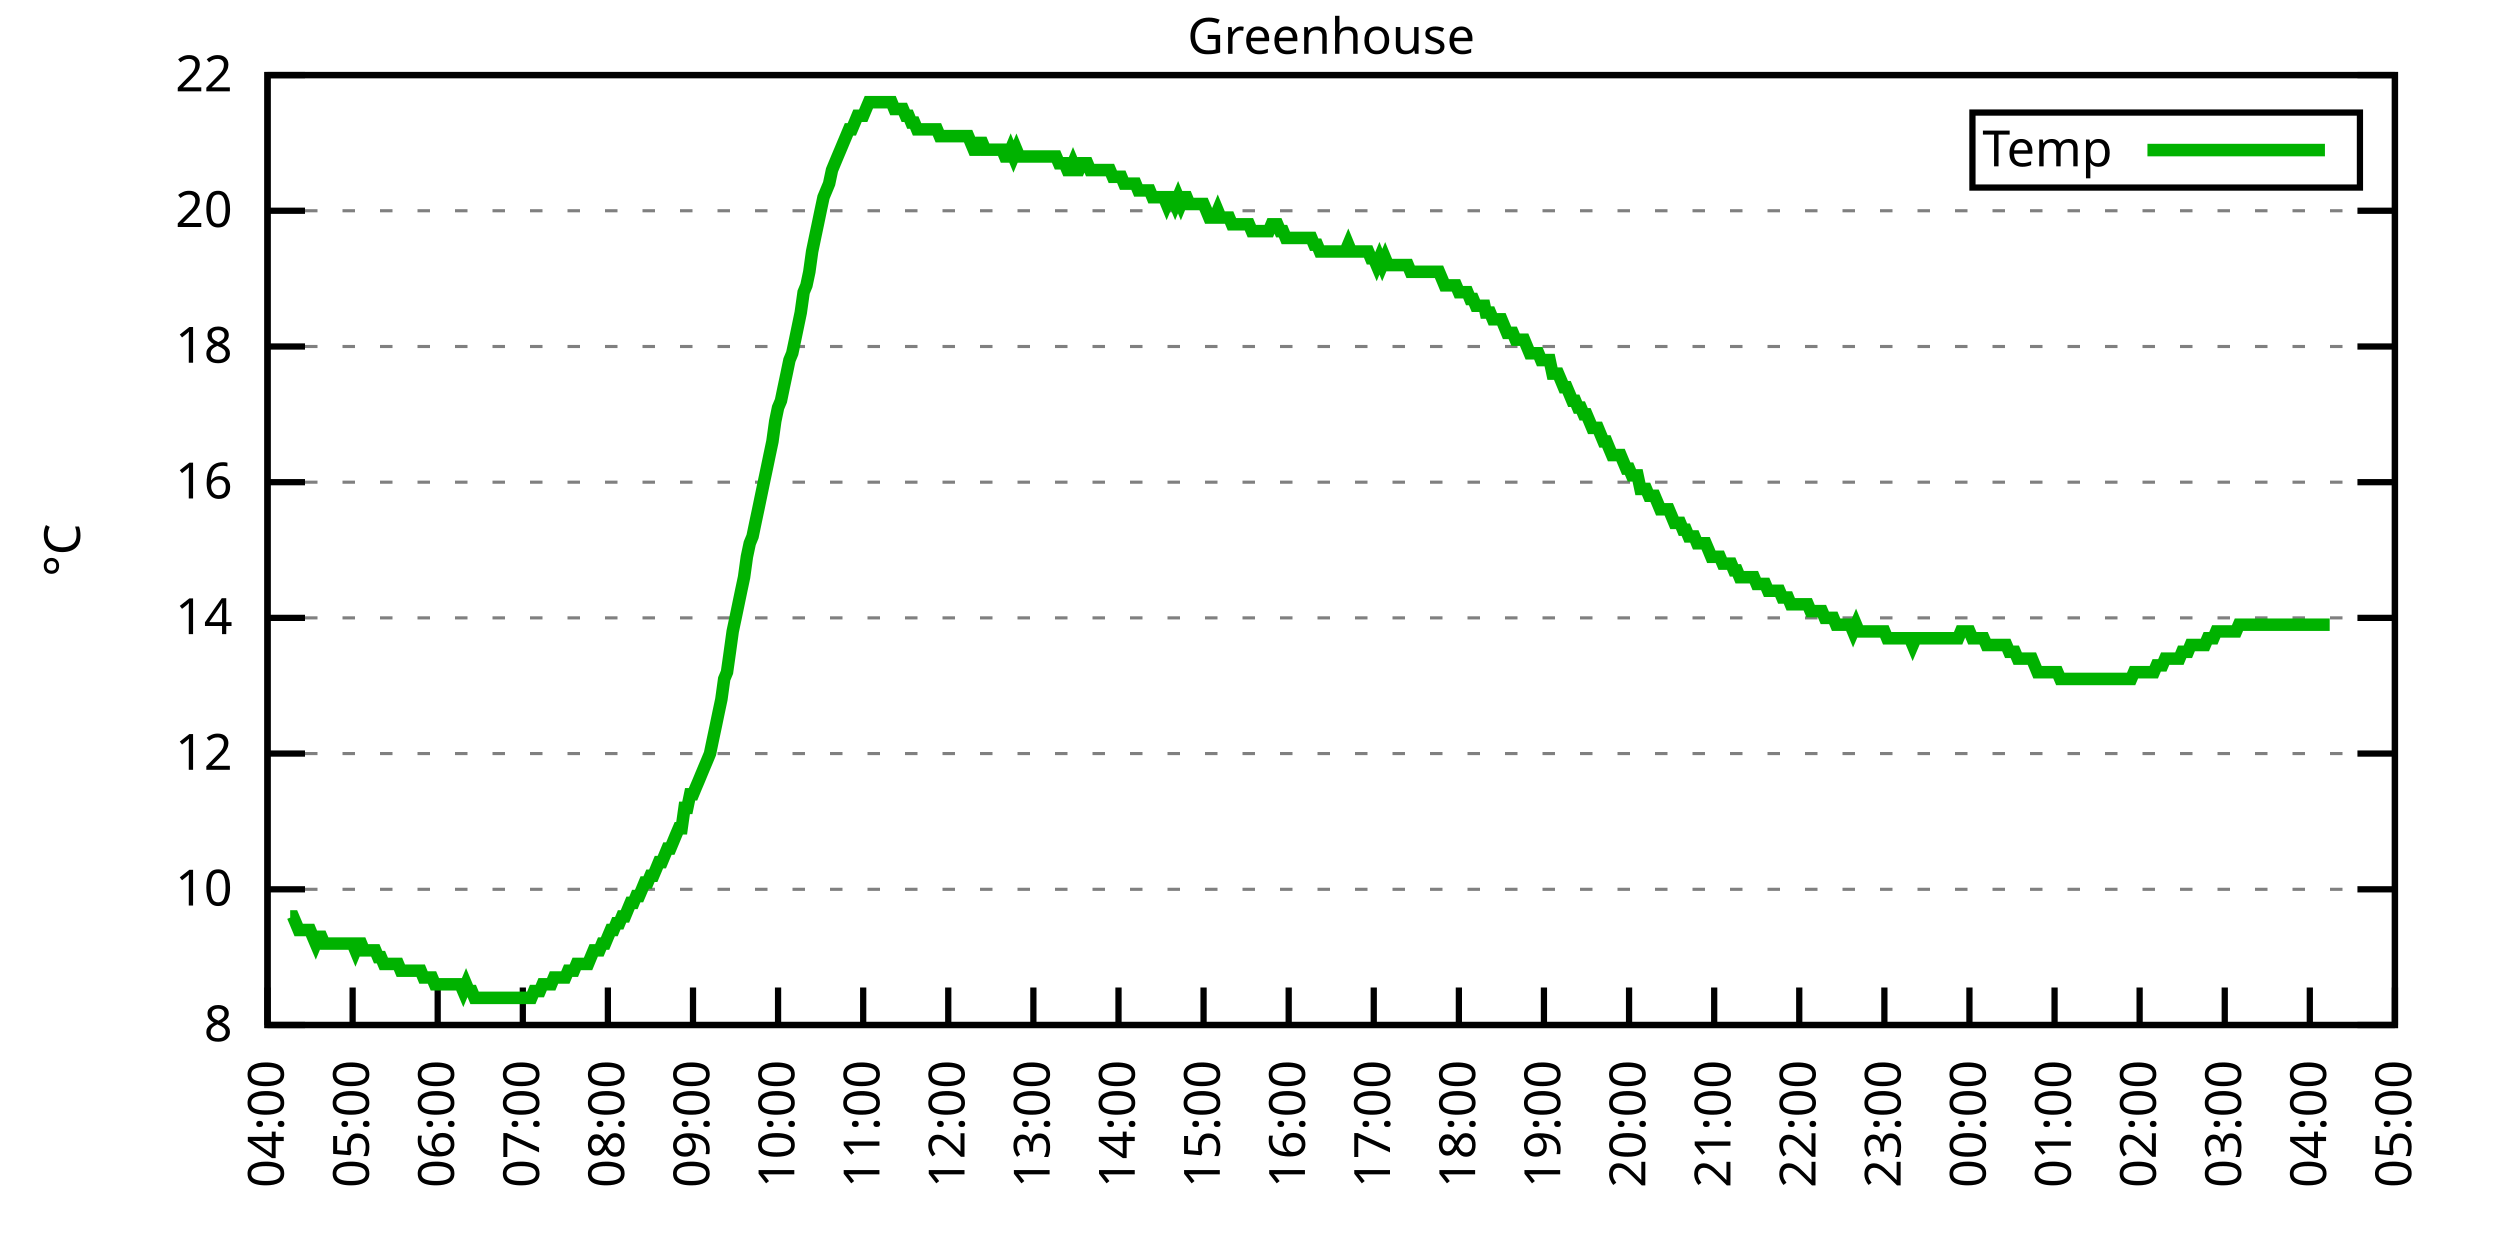
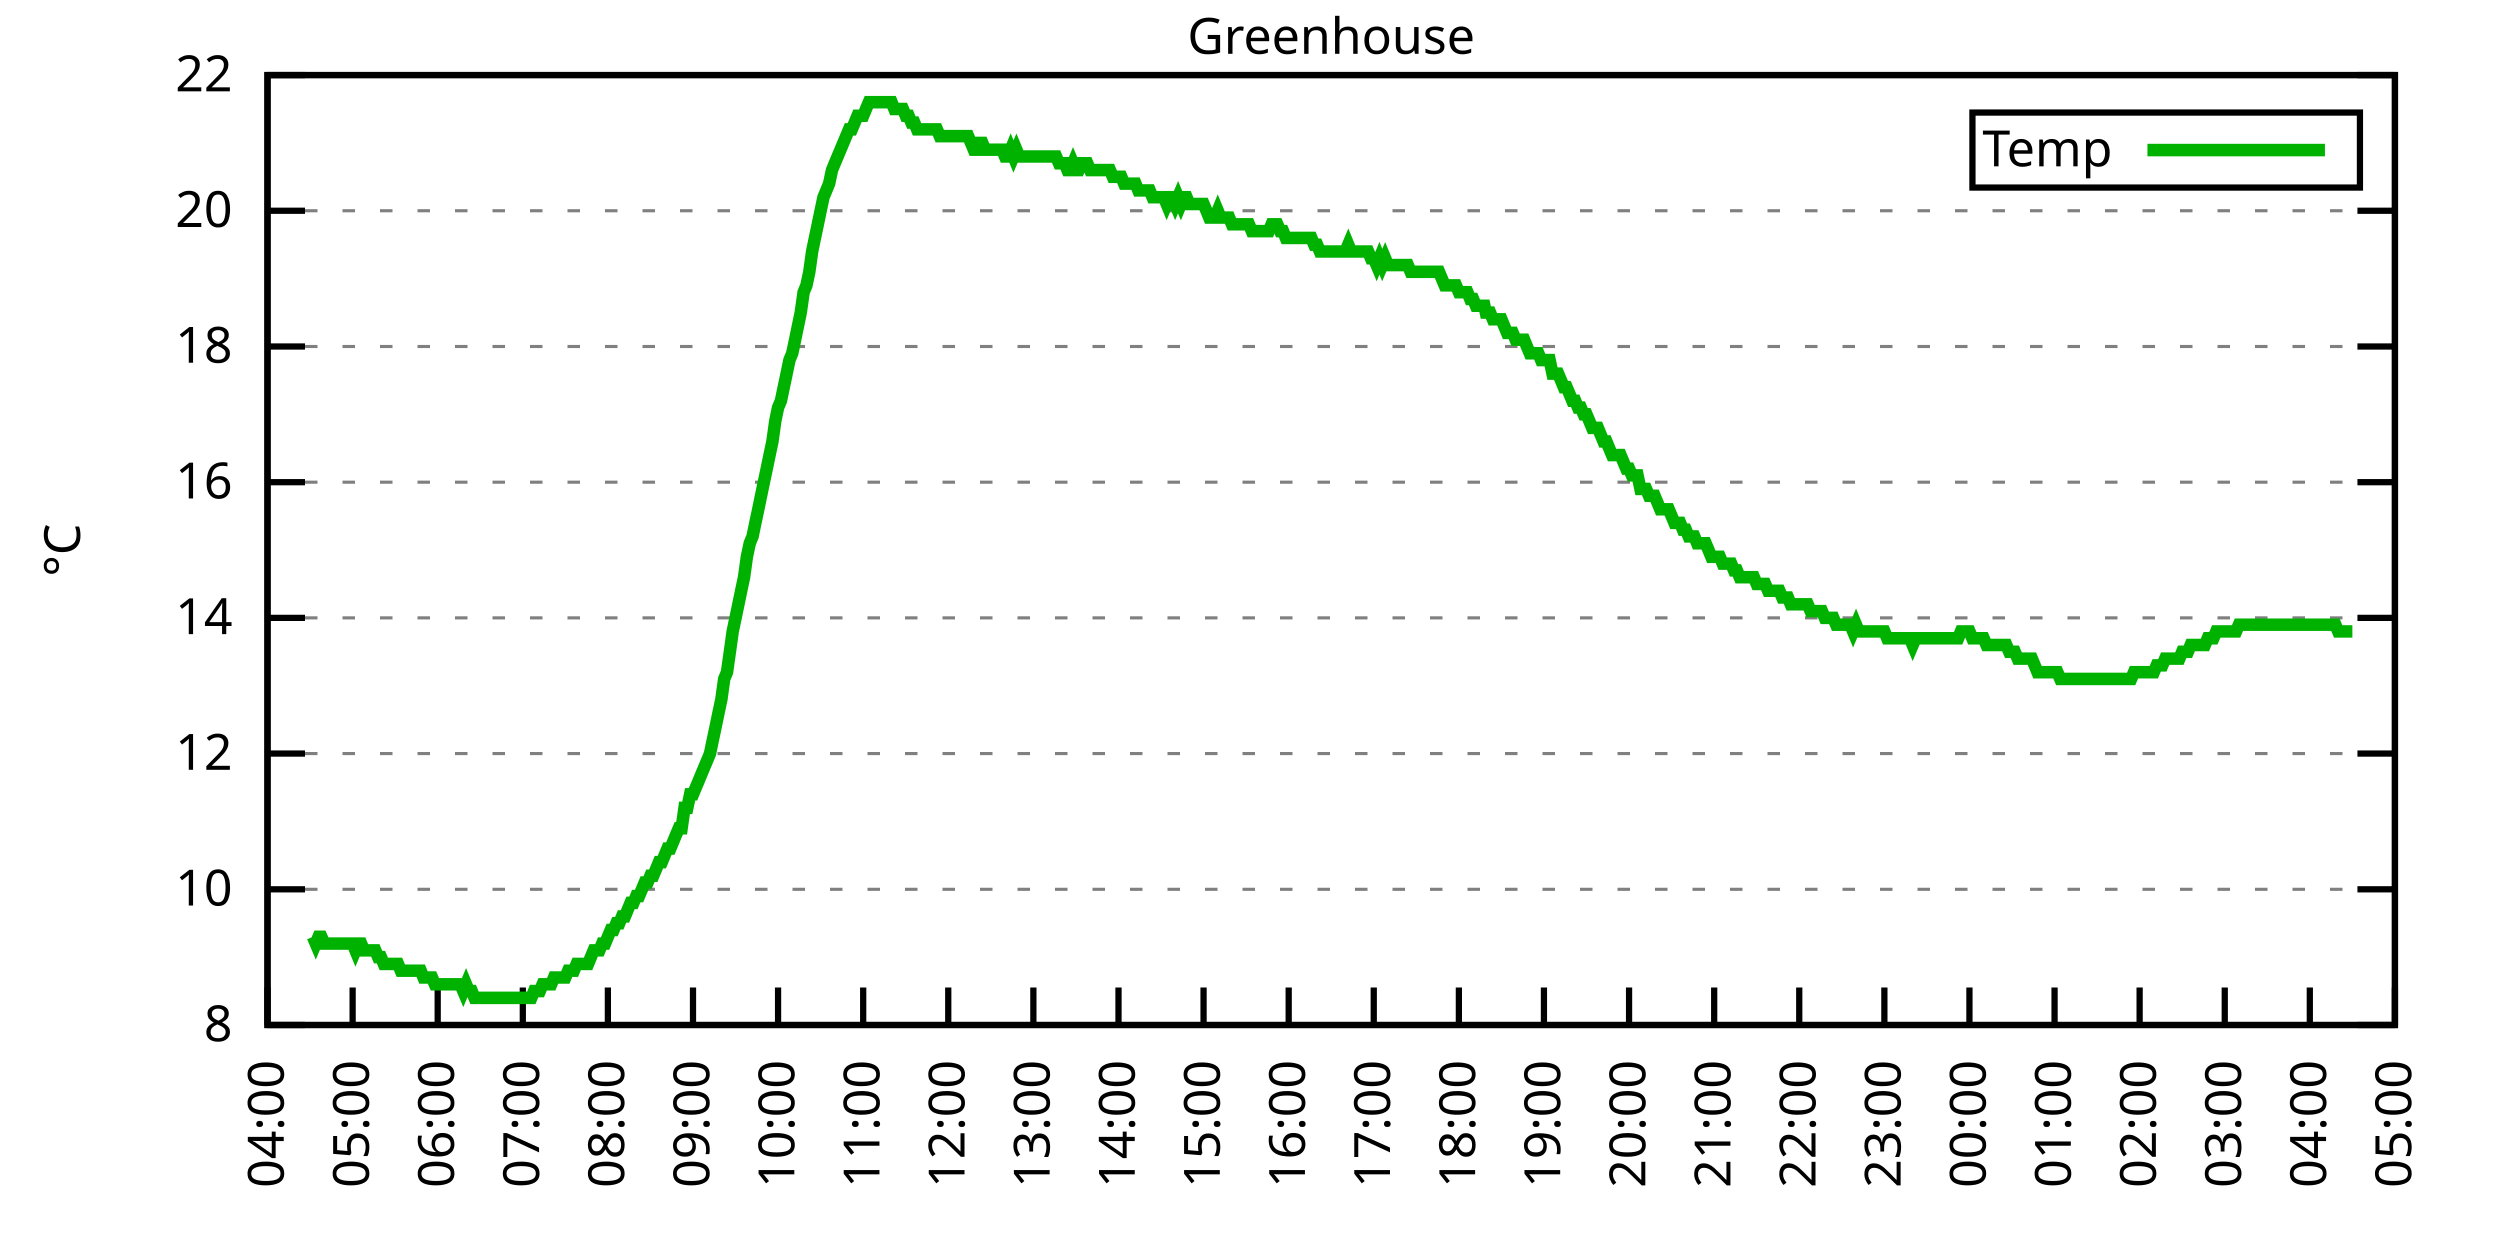
<svg xmlns="http://www.w3.org/2000/svg" xmlns:xlink="http://www.w3.org/1999/xlink" width="400" height="200" viewBox="0 0 400 200">
  <g id="gnuplot_canvas">
    <rect x="0" y="0" width="400" height="200" fill="none" />
    <defs>
      <circle id="gpDot" r="0.5" stroke-width="0.5" stroke="currentColor" />
      <path id="gpPt0" stroke-width="0.333" stroke="currentColor" d="M-1,0 h2 M0,-1 v2" />
      <path id="gpPt1" stroke-width="0.333" stroke="currentColor" d="M-1,-1 L1,1 M1,-1 L-1,1" />
      <path id="gpPt2" stroke-width="0.333" stroke="currentColor" d="M-1,0 L1,0 M0,-1 L0,1 M-1,-1 L1,1 M-1,1 L1,-1" />
      <rect id="gpPt3" stroke-width="0.333" stroke="currentColor" x="-1" y="-1" width="2" height="2" />
      <rect id="gpPt4" stroke-width="0.333" stroke="currentColor" fill="currentColor" x="-1" y="-1" width="2" height="2" />
      <circle id="gpPt5" stroke-width="0.333" stroke="currentColor" cx="0" cy="0" r="1" />
      <use xlink:href="#gpPt5" id="gpPt6" fill="currentColor" stroke="none" />
      <path id="gpPt7" stroke-width="0.333" stroke="currentColor" d="M0,-1.33 L-1.33,0.67 L1.33,0.67 z" />
      <use xlink:href="#gpPt7" id="gpPt8" fill="currentColor" stroke="none" />
      <use xlink:href="#gpPt7" id="gpPt9" stroke="currentColor" transform="rotate(180)" />
      <use xlink:href="#gpPt9" id="gpPt10" fill="currentColor" stroke="none" />
      <use xlink:href="#gpPt3" id="gpPt11" stroke="currentColor" transform="rotate(45)" />
      <use xlink:href="#gpPt11" id="gpPt12" fill="currentColor" stroke="none" />
      <path id="gpPt13" stroke-width="0.333" stroke="currentColor" d="M0,1.330 L1.265,0.411 L0.782,-1.067 L-0.782,-1.076 L-1.265,0.411 z" />
      <use xlink:href="#gpPt13" id="gpPt14" fill="currentColor" stroke="none" />
      <filter id="textbox" filterUnits="objectBoundingBox" x="0" y="0" height="1" width="1">
        <feFlood flood-color="white" flood-opacity="1" result="bgnd" />
        <feComposite in="SourceGraphic" in2="bgnd" operator="atop" />
      </filter>
      <filter id="greybox" filterUnits="objectBoundingBox" x="0" y="0" height="1" width="1">
        <feFlood flood-color="lightgrey" flood-opacity="1" result="grey" />
        <feComposite in="SourceGraphic" in2="grey" operator="atop" />
      </filter>
    </defs>
    <g fill="none" color="white" stroke="currentColor" stroke-width="1.00" stroke-linecap="butt" stroke-linejoin="miter">
</g>
    <g fill="none" color="black" stroke="currentColor" stroke-width="1.00" stroke-linecap="butt" stroke-linejoin="miter">
      <g stroke="none" shape-rendering="crispEdges">
        <polygon fill="rgb(255, 255, 255)" points="42.80,164.00 383.18,164.00 383.18,12.02 42.80,12.02 " />
      </g>
    </g>
    <g fill="none" color="black" stroke="currentColor" stroke-width="1.00" stroke-linecap="butt" stroke-linejoin="miter">
</g>
    <g fill="none" color="black" stroke="black" stroke-width="0.50" stroke-linecap="butt" stroke-linejoin="miter">
</g>
    <g fill="none" color="gray" stroke="currentColor" stroke-width="0.50" stroke-linecap="butt" stroke-linejoin="miter">
      <path stroke="gray" stroke-dasharray="2,4" class="gridline" d="M42.80,164.00 L383.19,164.00  " />
    </g>
    <g fill="none" color="gray" stroke="gray" stroke-width="1.00" stroke-linecap="butt" stroke-linejoin="miter">
</g>
    <g fill="none" color="black" stroke="currentColor" stroke-width="1.00" stroke-linecap="butt" stroke-linejoin="miter">
      <path stroke="black" d="M42.80,164.00 L48.80,164.00 M383.19,164.00 L377.19,164.00  " />
      <g transform="translate(37.20,166.60)" stroke="none" fill="black" font-family="Sans" font-size="8.00" text-anchor="end">
        <text>
          <tspan font-family="Sans"> 8</tspan>
        </text>
      </g>
    </g>
    <g fill="none" color="black" stroke="currentColor" stroke-width="1.00" stroke-linecap="butt" stroke-linejoin="miter">
</g>
    <g fill="none" color="black" stroke="black" stroke-width="0.50" stroke-linecap="butt" stroke-linejoin="miter">
</g>
    <g fill="none" color="gray" stroke="currentColor" stroke-width="0.50" stroke-linecap="butt" stroke-linejoin="miter">
      <path stroke="gray" stroke-dasharray="2,4" class="gridline" d="M42.80,142.29 L383.19,142.29  " />
    </g>
    <g fill="none" color="gray" stroke="gray" stroke-width="1.00" stroke-linecap="butt" stroke-linejoin="miter">
</g>
    <g fill="none" color="black" stroke="currentColor" stroke-width="1.00" stroke-linecap="butt" stroke-linejoin="miter">
      <path stroke="black" d="M42.80,142.29 L48.80,142.29 M383.19,142.29 L377.19,142.29  " />
      <g transform="translate(37.20,144.89)" stroke="none" fill="black" font-family="Sans" font-size="8.00" text-anchor="end">
        <text>
          <tspan font-family="Sans"> 10</tspan>
        </text>
      </g>
    </g>
    <g fill="none" color="black" stroke="currentColor" stroke-width="1.00" stroke-linecap="butt" stroke-linejoin="miter">
</g>
    <g fill="none" color="black" stroke="black" stroke-width="0.50" stroke-linecap="butt" stroke-linejoin="miter">
</g>
    <g fill="none" color="gray" stroke="currentColor" stroke-width="0.50" stroke-linecap="butt" stroke-linejoin="miter">
      <path stroke="gray" stroke-dasharray="2,4" class="gridline" d="M42.80,120.57 L383.19,120.57  " />
    </g>
    <g fill="none" color="gray" stroke="gray" stroke-width="1.00" stroke-linecap="butt" stroke-linejoin="miter">
</g>
    <g fill="none" color="black" stroke="currentColor" stroke-width="1.00" stroke-linecap="butt" stroke-linejoin="miter">
      <path stroke="black" d="M42.80,120.57 L48.80,120.57 M383.19,120.57 L377.19,120.57  " />
      <g transform="translate(37.20,123.17)" stroke="none" fill="black" font-family="Sans" font-size="8.00" text-anchor="end">
        <text>
          <tspan font-family="Sans"> 12</tspan>
        </text>
      </g>
    </g>
    <g fill="none" color="black" stroke="currentColor" stroke-width="1.00" stroke-linecap="butt" stroke-linejoin="miter">
</g>
    <g fill="none" color="black" stroke="black" stroke-width="0.50" stroke-linecap="butt" stroke-linejoin="miter">
</g>
    <g fill="none" color="gray" stroke="currentColor" stroke-width="0.50" stroke-linecap="butt" stroke-linejoin="miter">
      <path stroke="gray" stroke-dasharray="2,4" class="gridline" d="M42.80,98.86 L383.19,98.86  " />
    </g>
    <g fill="none" color="gray" stroke="gray" stroke-width="1.00" stroke-linecap="butt" stroke-linejoin="miter">
</g>
    <g fill="none" color="black" stroke="currentColor" stroke-width="1.00" stroke-linecap="butt" stroke-linejoin="miter">
      <path stroke="black" d="M42.80,98.86 L48.80,98.86 M383.19,98.86 L377.19,98.86  " />
      <g transform="translate(37.20,101.46)" stroke="none" fill="black" font-family="Sans" font-size="8.00" text-anchor="end">
        <text>
          <tspan font-family="Sans"> 14</tspan>
        </text>
      </g>
    </g>
    <g fill="none" color="black" stroke="currentColor" stroke-width="1.00" stroke-linecap="butt" stroke-linejoin="miter">
</g>
    <g fill="none" color="black" stroke="black" stroke-width="0.50" stroke-linecap="butt" stroke-linejoin="miter">
</g>
    <g fill="none" color="gray" stroke="currentColor" stroke-width="0.50" stroke-linecap="butt" stroke-linejoin="miter">
      <path stroke="gray" stroke-dasharray="2,4" class="gridline" d="M42.80,77.15 L383.19,77.15  " />
    </g>
    <g fill="none" color="gray" stroke="gray" stroke-width="1.00" stroke-linecap="butt" stroke-linejoin="miter">
</g>
    <g fill="none" color="black" stroke="currentColor" stroke-width="1.00" stroke-linecap="butt" stroke-linejoin="miter">
      <path stroke="black" d="M42.80,77.15 L48.80,77.15 M383.19,77.15 L377.19,77.15  " />
      <g transform="translate(37.20,79.75)" stroke="none" fill="black" font-family="Sans" font-size="8.00" text-anchor="end">
        <text>
          <tspan font-family="Sans"> 16</tspan>
        </text>
      </g>
    </g>
    <g fill="none" color="black" stroke="currentColor" stroke-width="1.00" stroke-linecap="butt" stroke-linejoin="miter">
</g>
    <g fill="none" color="black" stroke="black" stroke-width="0.50" stroke-linecap="butt" stroke-linejoin="miter">
</g>
    <g fill="none" color="gray" stroke="currentColor" stroke-width="0.50" stroke-linecap="butt" stroke-linejoin="miter">
      <path stroke="gray" stroke-dasharray="2,4" class="gridline" d="M42.80,55.44 L383.19,55.44  " />
    </g>
    <g fill="none" color="gray" stroke="gray" stroke-width="1.00" stroke-linecap="butt" stroke-linejoin="miter">
</g>
    <g fill="none" color="black" stroke="currentColor" stroke-width="1.00" stroke-linecap="butt" stroke-linejoin="miter">
      <path stroke="black" d="M42.80,55.44 L48.80,55.44 M383.19,55.44 L377.19,55.44  " />
      <g transform="translate(37.20,58.04)" stroke="none" fill="black" font-family="Sans" font-size="8.00" text-anchor="end">
        <text>
          <tspan font-family="Sans"> 18</tspan>
        </text>
      </g>
    </g>
    <g fill="none" color="black" stroke="currentColor" stroke-width="1.00" stroke-linecap="butt" stroke-linejoin="miter">
</g>
    <g fill="none" color="black" stroke="black" stroke-width="0.50" stroke-linecap="butt" stroke-linejoin="miter">
</g>
    <g fill="none" color="gray" stroke="currentColor" stroke-width="0.50" stroke-linecap="butt" stroke-linejoin="miter">
      <path stroke="gray" stroke-dasharray="2,4" class="gridline" d="M42.80,33.72 L383.19,33.72  " />
    </g>
    <g fill="none" color="gray" stroke="gray" stroke-width="1.00" stroke-linecap="butt" stroke-linejoin="miter">
</g>
    <g fill="none" color="black" stroke="currentColor" stroke-width="1.00" stroke-linecap="butt" stroke-linejoin="miter">
      <path stroke="black" d="M42.80,33.72 L48.80,33.72 M383.19,33.72 L377.19,33.72  " />
      <g transform="translate(37.20,36.32)" stroke="none" fill="black" font-family="Sans" font-size="8.00" text-anchor="end">
        <text>
          <tspan font-family="Sans"> 20</tspan>
        </text>
      </g>
    </g>
    <g fill="none" color="black" stroke="currentColor" stroke-width="1.00" stroke-linecap="butt" stroke-linejoin="miter">
</g>
    <g fill="none" color="black" stroke="black" stroke-width="0.50" stroke-linecap="butt" stroke-linejoin="miter">
</g>
    <g fill="none" color="gray" stroke="currentColor" stroke-width="0.50" stroke-linecap="butt" stroke-linejoin="miter">
      <path stroke="gray" stroke-dasharray="2,4" class="gridline" d="M42.80,12.01 L383.19,12.01  " />
    </g>
    <g fill="none" color="gray" stroke="gray" stroke-width="1.00" stroke-linecap="butt" stroke-linejoin="miter">
</g>
    <g fill="none" color="black" stroke="currentColor" stroke-width="1.00" stroke-linecap="butt" stroke-linejoin="miter">
      <path stroke="black" d="M42.80,12.01 L48.80,12.01 M383.19,12.01 L377.19,12.01  " />
      <g transform="translate(37.20,14.61)" stroke="none" fill="black" font-family="Sans" font-size="8.00" text-anchor="end">
        <text>
          <tspan font-family="Sans"> 22</tspan>
        </text>
      </g>
    </g>
    <g fill="none" color="black" stroke="currentColor" stroke-width="1.00" stroke-linecap="butt" stroke-linejoin="miter">
      <path stroke="black" d="M42.80,164.00 L42.80,158.00  " />
      <g transform="translate(45.40,169.60) rotate(270.00)" stroke="none" fill="black" font-family="Sans" font-size="8.00" text-anchor="end">
        <text>
          <tspan font-family="Sans">04:00</tspan>
        </text>
      </g>
    </g>
    <g fill="none" color="black" stroke="currentColor" stroke-width="1.00" stroke-linecap="butt" stroke-linejoin="miter">
      <path stroke="black" d="M56.42,164.00 L56.42,158.00  " />
      <g transform="translate(59.02,169.60) rotate(270.00)" stroke="none" fill="black" font-family="Sans" font-size="8.00" text-anchor="end">
        <text>
          <tspan font-family="Sans">05:00</tspan>
        </text>
      </g>
    </g>
    <g fill="none" color="black" stroke="currentColor" stroke-width="1.00" stroke-linecap="butt" stroke-linejoin="miter">
      <path stroke="black" d="M70.03,164.00 L70.03,158.00  " />
      <g transform="translate(72.63,169.60) rotate(270.00)" stroke="none" fill="black" font-family="Sans" font-size="8.00" text-anchor="end">
        <text>
          <tspan font-family="Sans">06:00</tspan>
        </text>
      </g>
    </g>
    <g fill="none" color="black" stroke="currentColor" stroke-width="1.00" stroke-linecap="butt" stroke-linejoin="miter">
      <path stroke="black" d="M83.65,164.00 L83.65,158.00  " />
      <g transform="translate(86.25,169.60) rotate(270.00)" stroke="none" fill="black" font-family="Sans" font-size="8.00" text-anchor="end">
        <text>
          <tspan font-family="Sans">07:00</tspan>
        </text>
      </g>
    </g>
    <g fill="none" color="black" stroke="currentColor" stroke-width="1.00" stroke-linecap="butt" stroke-linejoin="miter">
      <path stroke="black" d="M97.26,164.00 L97.26,158.00  " />
      <g transform="translate(99.86,169.60) rotate(270.00)" stroke="none" fill="black" font-family="Sans" font-size="8.00" text-anchor="end">
        <text>
          <tspan font-family="Sans">08:00</tspan>
        </text>
      </g>
    </g>
    <g fill="none" color="black" stroke="currentColor" stroke-width="1.00" stroke-linecap="butt" stroke-linejoin="miter">
      <path stroke="black" d="M110.88,164.00 L110.88,158.00  " />
      <g transform="translate(113.48,169.60) rotate(270.00)" stroke="none" fill="black" font-family="Sans" font-size="8.00" text-anchor="end">
        <text>
          <tspan font-family="Sans">09:00</tspan>
        </text>
      </g>
    </g>
    <g fill="none" color="black" stroke="currentColor" stroke-width="1.00" stroke-linecap="butt" stroke-linejoin="miter">
      <path stroke="black" d="M124.49,164.00 L124.49,158.00  " />
      <g transform="translate(127.09,169.60) rotate(270.00)" stroke="none" fill="black" font-family="Sans" font-size="8.00" text-anchor="end">
        <text>
          <tspan font-family="Sans">10:00</tspan>
        </text>
      </g>
    </g>
    <g fill="none" color="black" stroke="currentColor" stroke-width="1.00" stroke-linecap="butt" stroke-linejoin="miter">
      <path stroke="black" d="M138.11,164.00 L138.11,158.00  " />
      <g transform="translate(140.71,169.60) rotate(270.00)" stroke="none" fill="black" font-family="Sans" font-size="8.00" text-anchor="end">
        <text>
          <tspan font-family="Sans">11:00</tspan>
        </text>
      </g>
    </g>
    <g fill="none" color="black" stroke="currentColor" stroke-width="1.00" stroke-linecap="butt" stroke-linejoin="miter">
      <path stroke="black" d="M151.72,164.00 L151.72,158.00  " />
      <g transform="translate(154.32,169.60) rotate(270.00)" stroke="none" fill="black" font-family="Sans" font-size="8.00" text-anchor="end">
        <text>
          <tspan font-family="Sans">12:00</tspan>
        </text>
      </g>
    </g>
    <g fill="none" color="black" stroke="currentColor" stroke-width="1.00" stroke-linecap="butt" stroke-linejoin="miter">
      <path stroke="black" d="M165.34,164.00 L165.34,158.00  " />
      <g transform="translate(167.94,169.60) rotate(270.00)" stroke="none" fill="black" font-family="Sans" font-size="8.00" text-anchor="end">
        <text>
          <tspan font-family="Sans">13:00</tspan>
        </text>
      </g>
    </g>
    <g fill="none" color="black" stroke="currentColor" stroke-width="1.00" stroke-linecap="butt" stroke-linejoin="miter">
      <path stroke="black" d="M178.96,164.00 L178.96,158.00  " />
      <g transform="translate(181.56,169.60) rotate(270.00)" stroke="none" fill="black" font-family="Sans" font-size="8.00" text-anchor="end">
        <text>
          <tspan font-family="Sans">14:00</tspan>
        </text>
      </g>
    </g>
    <g fill="none" color="black" stroke="currentColor" stroke-width="1.00" stroke-linecap="butt" stroke-linejoin="miter">
      <path stroke="black" d="M192.57,164.00 L192.57,158.00  " />
      <g transform="translate(195.17,169.60) rotate(270.00)" stroke="none" fill="black" font-family="Sans" font-size="8.00" text-anchor="end">
        <text>
          <tspan font-family="Sans">15:00</tspan>
        </text>
      </g>
    </g>
    <g fill="none" color="black" stroke="currentColor" stroke-width="1.00" stroke-linecap="butt" stroke-linejoin="miter">
      <path stroke="black" d="M206.19,164.00 L206.19,158.00  " />
      <g transform="translate(208.79,169.60) rotate(270.00)" stroke="none" fill="black" font-family="Sans" font-size="8.00" text-anchor="end">
        <text>
          <tspan font-family="Sans">16:00</tspan>
        </text>
      </g>
    </g>
    <g fill="none" color="black" stroke="currentColor" stroke-width="1.00" stroke-linecap="butt" stroke-linejoin="miter">
      <path stroke="black" d="M219.80,164.00 L219.80,158.00  " />
      <g transform="translate(222.40,169.60) rotate(270.00)" stroke="none" fill="black" font-family="Sans" font-size="8.00" text-anchor="end">
        <text>
          <tspan font-family="Sans">17:00</tspan>
        </text>
      </g>
    </g>
    <g fill="none" color="black" stroke="currentColor" stroke-width="1.00" stroke-linecap="butt" stroke-linejoin="miter">
      <path stroke="black" d="M233.42,164.00 L233.42,158.00  " />
      <g transform="translate(236.02,169.60) rotate(270.00)" stroke="none" fill="black" font-family="Sans" font-size="8.00" text-anchor="end">
        <text>
          <tspan font-family="Sans">18:00</tspan>
        </text>
      </g>
    </g>
    <g fill="none" color="black" stroke="currentColor" stroke-width="1.00" stroke-linecap="butt" stroke-linejoin="miter">
      <path stroke="black" d="M247.03,164.00 L247.03,158.00  " />
      <g transform="translate(249.63,169.60) rotate(270.00)" stroke="none" fill="black" font-family="Sans" font-size="8.00" text-anchor="end">
        <text>
          <tspan font-family="Sans">19:00</tspan>
        </text>
      </g>
    </g>
    <g fill="none" color="black" stroke="currentColor" stroke-width="1.00" stroke-linecap="butt" stroke-linejoin="miter">
      <path stroke="black" d="M260.65,164.00 L260.65,158.00  " />
      <g transform="translate(263.25,169.60) rotate(270.00)" stroke="none" fill="black" font-family="Sans" font-size="8.00" text-anchor="end">
        <text>
          <tspan font-family="Sans">20:00</tspan>
        </text>
      </g>
    </g>
    <g fill="none" color="black" stroke="currentColor" stroke-width="1.00" stroke-linecap="butt" stroke-linejoin="miter">
      <path stroke="black" d="M274.27,164.00 L274.27,158.00  " />
      <g transform="translate(276.87,169.60) rotate(270.00)" stroke="none" fill="black" font-family="Sans" font-size="8.00" text-anchor="end">
        <text>
          <tspan font-family="Sans">21:00</tspan>
        </text>
      </g>
    </g>
    <g fill="none" color="black" stroke="currentColor" stroke-width="1.00" stroke-linecap="butt" stroke-linejoin="miter">
      <path stroke="black" d="M287.88,164.00 L287.88,158.00  " />
      <g transform="translate(290.48,169.60) rotate(270.00)" stroke="none" fill="black" font-family="Sans" font-size="8.00" text-anchor="end">
        <text>
          <tspan font-family="Sans">22:00</tspan>
        </text>
      </g>
    </g>
    <g fill="none" color="black" stroke="currentColor" stroke-width="1.00" stroke-linecap="butt" stroke-linejoin="miter">
      <path stroke="black" d="M301.50,164.00 L301.50,158.00  " />
      <g transform="translate(304.10,169.60) rotate(270.00)" stroke="none" fill="black" font-family="Sans" font-size="8.00" text-anchor="end">
        <text>
          <tspan font-family="Sans">23:00</tspan>
        </text>
      </g>
    </g>
    <g fill="none" color="black" stroke="currentColor" stroke-width="1.00" stroke-linecap="butt" stroke-linejoin="miter">
      <path stroke="black" d="M315.11,164.00 L315.11,158.00  " />
      <g transform="translate(317.71,169.60) rotate(270.00)" stroke="none" fill="black" font-family="Sans" font-size="8.00" text-anchor="end">
        <text>
          <tspan font-family="Sans">00:00</tspan>
        </text>
      </g>
    </g>
    <g fill="none" color="black" stroke="currentColor" stroke-width="1.00" stroke-linecap="butt" stroke-linejoin="miter">
      <path stroke="black" d="M328.73,164.00 L328.73,158.00  " />
      <g transform="translate(331.33,169.60) rotate(270.00)" stroke="none" fill="black" font-family="Sans" font-size="8.00" text-anchor="end">
        <text>
          <tspan font-family="Sans">01:00</tspan>
        </text>
      </g>
    </g>
    <g fill="none" color="black" stroke="currentColor" stroke-width="1.00" stroke-linecap="butt" stroke-linejoin="miter">
      <path stroke="black" d="M342.34,164.00 L342.34,158.00  " />
      <g transform="translate(344.94,169.60) rotate(270.00)" stroke="none" fill="black" font-family="Sans" font-size="8.00" text-anchor="end">
        <text>
          <tspan font-family="Sans">02:00</tspan>
        </text>
      </g>
    </g>
    <g fill="none" color="black" stroke="currentColor" stroke-width="1.00" stroke-linecap="butt" stroke-linejoin="miter">
      <path stroke="black" d="M355.96,164.00 L355.96,158.00  " />
      <g transform="translate(358.56,169.60) rotate(270.00)" stroke="none" fill="black" font-family="Sans" font-size="8.00" text-anchor="end">
        <text>
          <tspan font-family="Sans">03:00</tspan>
        </text>
      </g>
    </g>
    <g fill="none" color="black" stroke="currentColor" stroke-width="1.00" stroke-linecap="butt" stroke-linejoin="miter">
      <path stroke="black" d="M369.57,164.00 L369.57,158.00  " />
      <g transform="translate(372.17,169.60) rotate(270.00)" stroke="none" fill="black" font-family="Sans" font-size="8.00" text-anchor="end">
        <text>
          <tspan font-family="Sans">04:00</tspan>
        </text>
      </g>
    </g>
    <g fill="none" color="black" stroke="currentColor" stroke-width="1.00" stroke-linecap="butt" stroke-linejoin="miter">
      <path stroke="black" d="M383.19,164.00 L383.19,158.00  " />
      <g transform="translate(385.79,169.60) rotate(270.00)" stroke="none" fill="black" font-family="Sans" font-size="8.00" text-anchor="end">
        <text>
          <tspan font-family="Sans">05:00</tspan>
        </text>
      </g>
    </g>
    <g fill="none" color="black" stroke="currentColor" stroke-width="1.00" stroke-linecap="butt" stroke-linejoin="miter">
</g>
    <g fill="none" color="black" stroke="currentColor" stroke-width="1.00" stroke-linecap="butt" stroke-linejoin="miter">
      <path stroke="black" d="M42.80,12.01 L42.80,164.00 L383.19,164.00 L383.19,12.01 L42.80,12.01 Z  " />
    </g>
    <g fill="none" color="black" stroke="currentColor" stroke-width="1.00" stroke-linecap="butt" stroke-linejoin="miter">
</g>
    <g fill="none" color="black" stroke="currentColor" stroke-width="1.00" stroke-linecap="butt" stroke-linejoin="miter">
      <path stroke="black" d="M315.59,30.01 L315.59,18.01 L377.59,18.01 L377.59,30.01 L315.59,30.01 Z  " />
    </g>
    <g id="Greenhouse_plot_1">
      <g fill="none" color="white" stroke="black" stroke-width="2.00" stroke-linecap="butt" stroke-linejoin="miter">
</g>
      <g fill="none" color="black" stroke="currentColor" stroke-width="2.00" stroke-linecap="butt" stroke-linejoin="miter">
        <g transform="translate(337.99,26.61)" stroke="none" fill="black" font-family="Sans" font-size="8.00" text-anchor="end">
          <text>
            <tspan font-family="Sans">Temp</tspan>
          </text>
        </g>
      </g>
      <g fill="none" color="black" stroke="currentColor" stroke-width="2.00" stroke-linecap="butt" stroke-linejoin="miter">
-         <path stroke="rgb(  0, 178,   0)" d="M343.59,24.01 L371.99,24.01 M46.43,146.63 L46.88,146.63 L47.34,147.72 L47.79,148.80 L48.25,148.80 L48.70,148.80   L49.15,148.80 L49.61,148.80 L50.06,149.89 L50.52,150.97 L50.97,149.89 L51.42,149.89 L51.88,150.97 L52.33,150.97   L52.78,150.97 L53.24,150.97 L53.69,150.97 L54.15,150.97 L54.60,150.97 L55.05,150.97 L55.51,150.97 L55.96,150.97   L56.42,150.97 L56.87,152.06 L57.32,150.97 L57.78,150.97 L58.23,152.06 L58.68,152.06 L59.14,152.06 L59.59,152.06   L60.05,152.06 L60.50,153.14 L60.95,153.14 L61.41,154.23 L61.86,154.23 L62.32,154.23 L62.77,154.23 L63.22,154.23   L63.68,154.23 L64.13,155.31 L64.58,155.31 L65.04,155.31 L65.49,155.31 L65.95,155.31 L66.40,155.31 L66.85,155.31   L67.31,155.31 L67.76,156.40 L68.22,156.40 L68.67,156.40 L69.12,156.40 L69.58,157.49 L70.03,157.49 L70.49,157.49   L70.94,157.49 L71.39,157.49 L71.85,157.49 L72.30,157.49 L72.75,157.49 L73.21,157.49 L73.66,157.49 L74.12,158.57   L74.57,157.49 L75.02,158.57 L75.48,158.57 L75.93,159.66 L76.39,159.66 L76.84,159.66 L77.29,159.66 L77.75,159.66   L78.20,159.66 L78.65,159.66 L79.11,159.66 L79.56,159.66 L80.02,159.66 L80.47,159.66 L80.92,159.66 L81.38,159.66   L81.83,159.66 L82.29,159.66 L82.74,159.66 L83.19,159.66 L83.65,159.66 L84.10,159.66 L84.55,159.66 L85.01,159.66   L85.46,158.57 L85.92,158.57 L86.37,158.57 L86.82,157.49 L87.28,157.49 L87.73,157.49 L88.19,157.49 L88.64,156.40   L89.09,156.40 L89.55,156.40 L90.00,156.40 L90.45,156.40 L90.91,155.31 L91.36,155.31 L91.82,155.31 L92.27,154.23   L92.72,154.23 L93.18,154.23 L93.63,154.23 L94.09,154.23 L94.54,153.14 L94.99,152.06 L95.45,152.06 L95.90,152.06   L96.35,150.97 L96.81,150.97 L97.26,149.89 L97.72,148.80 L98.17,148.80 L98.62,147.72 L99.08,147.72 L99.53,146.63   L99.99,146.63 L100.44,145.54 L100.89,144.46 L101.35,144.46 L101.80,143.37 L102.25,143.37 L102.71,142.29 L103.16,141.20   L103.62,141.20 L104.07,140.12 L104.52,140.12 L104.98,139.03 L105.43,137.94 L105.89,137.94 L106.34,136.86 L106.79,135.77   L107.25,135.77 L107.70,134.69 L108.15,133.60 L108.61,132.52 L109.06,132.52 L109.52,129.26 L109.97,129.26 L110.42,127.09   L110.88,127.09 L111.33,126.00 L111.79,124.92 L112.24,123.83 L112.69,122.75 L113.15,121.66 L113.60,120.57 L114.05,118.40   L114.51,116.23 L114.96,114.06 L115.42,111.89 L115.87,108.63 L116.32,107.55 L116.78,104.29 L117.23,101.03 L117.69,98.86   L118.14,96.69 L118.59,94.52 L119.05,92.35 L119.50,89.09 L119.96,86.92 L120.41,85.83 L120.86,83.66 L121.32,81.49   L121.77,79.32 L122.22,77.15 L122.68,74.98 L123.13,72.81 L123.59,70.63 L124.04,67.38 L124.49,65.21 L124.95,64.12   L125.40,61.95 L125.86,59.78 L126.31,57.61 L126.76,56.52 L127.22,54.35 L127.67,52.18 L128.12,50.01 L128.58,46.75   L129.03,45.66 L129.49,43.49 L129.94,40.24 L130.39,38.07 L130.85,35.89 L131.30,33.72 L131.76,31.55 L132.21,30.47   L132.66,29.38 L133.12,27.21 L133.57,26.12 L134.02,25.04 L134.48,23.95 L134.93,22.87 L135.39,21.78 L135.84,20.70   L136.29,20.70 L136.75,19.61 L137.20,18.52 L137.66,18.52 L138.11,18.52 L138.56,17.44 L139.02,16.35 L139.47,16.35   L139.92,16.35 L140.38,16.35 L140.83,16.35 L141.29,16.35 L141.74,16.35 L142.19,16.35 L142.65,16.35 L143.10,17.44   L143.56,17.44 L144.01,17.44 L144.46,17.44 L144.92,18.52 L145.37,18.52 L145.82,19.61 L146.28,19.61 L146.73,20.70   L147.19,20.70 L147.64,20.70 L148.09,20.70 L148.55,20.70 L149.00,20.70 L149.46,20.70 L149.91,20.70 L150.36,21.78   L150.82,21.78 L151.27,21.78 L151.72,21.78 L152.18,21.78 L152.63,21.78 L153.09,21.78 L153.54,21.78 L153.99,21.78   L154.45,21.78 L154.90,21.78 L155.36,22.87 L155.81,23.95 L156.26,23.95 L156.72,22.87 L157.17,22.87 L157.62,23.95   L158.08,23.95 L158.53,23.95 L158.99,23.95 L159.44,23.95 L159.89,23.95 L160.35,23.95 L160.80,25.04 L161.26,25.04   L161.71,23.95 L162.16,25.04 L162.62,23.95 L163.07,25.04 L163.52,25.04 L163.98,25.04 L164.43,25.04 L164.89,25.04   L165.34,25.04 L165.79,25.04 L166.25,25.04 L166.70,25.04 L167.16,25.04 L167.61,25.04 L168.06,25.04 L168.52,25.04   L168.97,25.04 L169.43,26.12 L169.88,26.12 L170.33,26.12 L170.79,27.21 L171.24,27.21 L171.69,26.12 L172.15,27.21   L172.60,27.21 L173.06,26.12 L173.51,26.12 L173.96,26.12 L174.42,27.21 L174.87,27.21 L175.33,27.21 L175.78,27.21   L176.23,27.21 L176.69,27.21 L177.14,27.21 L177.59,27.21 L178.05,28.29 L178.50,28.29 L178.96,28.29 L179.41,28.29   L179.86,29.38 L180.32,29.38 L180.77,29.38 L181.23,29.38 L181.68,29.38 L182.13,30.47 L182.59,30.47 L183.04,30.47   L183.49,30.47 L183.95,30.47 L184.40,31.55 L184.86,31.55 L185.31,31.55 L185.76,31.55 L186.22,31.55 L186.67,32.64   L187.13,31.55 L187.58,31.55 L188.03,32.64 L188.49,31.55 L188.94,32.64 L189.39,31.55 L189.85,31.55 L190.30,32.64   L190.76,32.64 L191.21,32.64 L191.66,32.64 L192.12,32.64 L192.57,32.64 L193.03,33.72 L193.48,34.81 L193.93,34.81   L194.39,34.81 L194.84,33.72 L195.29,34.81 L195.75,34.81 L196.20,34.81 L196.66,34.81 L197.11,35.89 L197.56,35.89   L198.02,35.89 L198.47,35.89 L198.93,35.89 L199.38,35.89 L199.83,35.89 L200.29,36.98 L200.74,36.98 L201.19,36.98   L201.65,36.98 L202.10,36.98 L202.56,36.98 L203.01,36.98 L203.46,35.89 L203.92,35.89 L204.37,35.89 L204.83,36.98   L205.28,36.98 L205.73,38.07 L206.19,38.07 L206.64,38.07 L207.09,38.07 L207.55,38.07 L208.00,38.07 L208.46,38.07   L208.91,38.07 L209.36,38.07 L209.82,38.07 L210.27,39.15 L210.73,39.15 L211.18,40.24 L211.63,40.24 L212.09,40.24   L212.54,40.24 L213.00,40.24 L213.45,40.24 L213.90,40.24 L214.36,40.24 L214.81,40.24 L215.26,40.24 L215.72,39.15   L216.17,40.24 L216.63,40.24 L217.08,40.24 L217.53,40.24 L217.99,40.24 L218.44,40.24 L218.90,40.24 L219.35,41.32   L219.80,41.32 L220.26,42.41 L220.71,41.32 L221.16,42.41 L221.62,41.32 L222.07,42.41 L222.53,42.41 L222.98,42.41   L223.43,42.41 L223.89,42.41 L224.34,42.41 L224.80,42.41 L225.25,42.41 L225.70,43.49 L226.16,43.49 L226.61,43.49   L227.06,43.49 L227.52,43.49 L227.97,43.49 L228.43,43.49 L228.88,43.49 L229.33,43.49 L229.79,43.49 L230.24,43.49   L230.70,44.58 L231.15,45.66 L231.60,45.66 L232.06,45.66 L232.51,45.66 L232.96,45.66 L233.42,46.75 L233.87,46.75   L234.33,46.75 L234.78,46.75 L235.23,47.84 L235.69,47.84 L236.14,48.92 L236.60,48.92 L237.05,48.92 L237.50,48.92   L237.73,50.01 L238.41,50.01 L238.86,51.09 L239.32,51.09 L239.77,51.09 L240.23,51.09 L240.68,52.18 L241.13,53.26   L241.59,53.26 L242.04,53.26 L242.50,54.35 L242.95,54.35 L243.40,54.35 L243.86,54.35 L244.31,55.44 L244.76,56.52   L245.22,56.52 L245.67,56.52 L246.13,56.52 L246.58,57.61 L247.03,57.61 L247.49,57.61 L247.94,57.61 L248.40,59.78   L248.85,59.78 L249.30,59.78 L249.76,60.86 L250.21,61.95 L250.66,61.95 L251.12,63.04 L251.57,64.12 L252.03,64.12   L252.48,65.21 L252.93,65.21 L253.39,66.29 L253.84,66.29 L254.30,67.38 L254.75,68.46 L255.20,68.46 L255.66,68.46   L256.11,69.55 L256.56,70.63 L257.02,70.63 L257.47,71.72 L257.93,72.81 L258.38,72.81 L258.83,72.81 L259.29,72.81   L259.74,73.89 L260.20,74.98 L260.65,74.98 L261.10,76.06 L261.56,76.06 L262.01,76.06 L262.47,78.23 L262.92,78.23   L263.37,78.23 L263.83,79.32 L264.28,79.32 L264.73,79.32 L265.19,80.41 L265.64,81.49 L266.10,81.49 L266.55,81.49   L267.00,81.49 L267.46,82.58 L267.91,83.66 L268.37,83.66 L268.82,83.66 L269.27,84.75 L269.73,84.75 L270.18,85.83   L270.63,85.83 L271.09,85.83 L271.54,86.92 L272.00,86.92 L272.45,86.92 L272.90,86.92 L273.36,88.00 L273.81,89.09   L274.27,89.09 L274.72,89.09 L275.17,89.09 L275.63,90.18 L276.08,90.18 L276.53,90.18 L276.99,90.18 L277.44,91.26   L277.90,91.26 L278.35,92.35 L278.80,92.35 L279.26,92.35 L279.71,92.35 L280.17,92.35 L280.62,92.35 L281.07,93.43   L281.53,93.43 L281.98,93.43 L282.43,93.43 L282.89,94.52 L283.34,94.52 L283.80,94.52 L284.25,94.52 L284.70,94.52   L285.16,95.60 L285.61,95.60 L286.07,95.60 L286.52,96.69 L286.97,96.69 L287.43,96.69 L287.88,96.69 L288.33,96.69   L288.79,96.69 L289.24,96.69 L289.70,97.78 L290.15,97.78 L290.60,97.78 L291.06,97.78 L291.51,97.78 L291.97,98.86   L292.42,98.86 L292.87,98.86 L293.33,98.86 L293.78,99.95 L294.23,99.95 L294.69,99.95 L295.14,99.95 L295.60,99.95   L296.05,99.95 L296.50,101.03 L296.96,99.95 L297.41,101.03 L297.87,101.03 L298.32,101.03 L298.77,101.03 L299.23,101.03   L299.68,101.03 L300.13,101.03 L300.59,101.03 L301.04,101.03 L301.50,101.03 L301.95,102.12 L302.40,102.12 L302.86,102.12   L303.31,102.12 L303.77,102.12 L304.22,102.12 L304.67,102.12 L305.13,102.12 L305.58,102.12 L306.03,103.20 L306.49,102.12   L306.94,102.12 L307.40,102.12 L307.85,102.12 L308.30,102.12 L308.76,102.12 L309.21,102.12 L309.67,102.12 L310.12,102.12   L310.57,102.12 L311.03,102.12 L311.48,102.12 L311.94,102.12 L312.39,102.12 L312.84,102.12 L313.30,102.12 L313.75,101.03   L314.20,101.03 L314.66,101.03 L315.11,101.03 L315.57,102.12 L316.02,102.12 L316.47,102.12 L316.93,102.12 L317.38,102.12   L317.84,103.20 L318.29,103.20 L318.74,103.20 L319.20,103.20 L319.65,103.20 L320.10,103.20 L320.56,103.20 L321.01,103.20   L321.47,104.29 L321.92,104.29 L322.37,104.29 L322.83,105.38 L323.28,105.38 L323.74,105.38 L324.19,105.38 L324.64,105.38   L325.10,105.38 L325.55,106.46 L326.00,107.55 L326.46,107.55 L326.91,107.55 L327.37,107.55 L327.82,107.55 L328.27,107.55   L328.73,107.55 L329.18,107.55 L329.64,108.63 L330.09,108.63 L330.54,108.63 L331.00,108.63 L331.45,108.63 L331.90,108.63   L332.36,108.63 L332.81,108.63 L333.27,108.63 L333.72,108.63 L334.17,108.63 L334.63,108.63 L335.08,108.63 L335.54,108.63   L335.99,108.63 L336.44,108.63 L336.90,108.63 L337.35,108.63 L337.80,108.63 L338.26,108.63 L338.71,108.63 L339.17,108.63   L339.62,108.63 L340.07,108.63 L340.53,108.63 L340.98,108.63 L341.44,107.55 L341.89,107.55 L342.34,107.55 L342.80,107.55   L343.25,107.55 L343.70,107.55 L344.16,107.55 L344.61,107.55 L345.07,106.46 L345.52,106.46 L345.97,106.46 L346.43,105.38   L346.88,105.38 L347.34,105.38 L347.79,105.38 L348.24,105.38 L348.70,105.38 L349.15,104.29 L349.60,104.29 L350.06,104.29   L350.51,103.20 L350.97,103.20 L351.42,103.20 L351.87,103.20 L352.33,103.20 L352.78,103.20 L353.24,102.12 L353.69,102.12   L354.14,102.12 L354.60,101.03 L355.05,101.03 L355.50,101.03 L355.96,101.03 L356.41,101.03 L356.87,101.03 L357.32,101.03   L357.77,101.03 L358.23,99.95 L358.68,99.95 L359.14,99.95 L359.59,99.95 L360.04,99.95 L360.50,99.95 L360.95,99.95   L361.41,99.95 L361.86,99.95 L362.31,99.95 L362.77,99.95 L363.22,99.95 L363.67,99.95 L364.13,99.95 L364.58,99.95   L365.04,99.95 L365.49,99.95 L365.94,99.95 L366.40,99.95 L366.85,99.95 L367.31,99.95 L367.76,99.95 L368.21,99.95   L368.67,99.95 L369.12,99.95 L369.57,99.95 L370.03,99.95 L370.48,99.95 L370.94,99.95 L371.39,99.95 L371.84,99.95   L372.30,99.95 L372.75,99.95  " />
+         <path stroke="rgb(  0, 178,   0)" d="M343.59,24.01 L371.99,24.01 M50.06,149.89 L50.52,150.97 L50.97,149.89 L51.42,149.89 L51.88,150.97 L52.33,150.97   L52.78,150.97 L53.24,150.97 L53.69,150.97 L54.15,150.97 L54.60,150.97 L55.05,150.97 L55.51,150.97 L55.96,150.97   L56.42,150.97 L56.87,152.06 L57.32,150.97 L57.78,150.97 L58.23,152.06 L58.68,152.06 L59.14,152.06 L59.59,152.06   L60.05,152.06 L60.50,153.14 L60.95,153.14 L61.41,154.23 L61.86,154.23 L62.32,154.23 L62.77,154.23 L63.22,154.23   L63.68,154.23 L64.13,155.31 L64.58,155.31 L65.04,155.31 L65.49,155.31 L65.95,155.31 L66.40,155.31 L66.85,155.31   L67.31,155.31 L67.76,156.40 L68.22,156.40 L68.67,156.40 L69.12,156.40 L69.58,157.49 L70.03,157.49 L70.49,157.49   L70.94,157.49 L71.39,157.49 L71.85,157.49 L72.30,157.49 L72.75,157.49 L73.21,157.49 L73.66,157.49 L74.12,158.57   L74.57,157.49 L75.02,158.57 L75.48,158.57 L75.93,159.66 L76.39,159.66 L76.84,159.66 L77.29,159.66 L77.75,159.66   L78.20,159.66 L78.65,159.66 L79.11,159.66 L79.56,159.66 L80.02,159.66 L80.47,159.66 L80.92,159.66 L81.38,159.66   L81.83,159.66 L82.29,159.66 L82.74,159.66 L83.19,159.66 L83.65,159.66 L84.10,159.66 L84.55,159.66 L85.01,159.66   L85.46,158.57 L85.92,158.57 L86.37,158.57 L86.82,157.49 L87.28,157.49 L87.73,157.49 L88.19,157.49 L88.64,156.40   L89.09,156.40 L89.55,156.40 L90.00,156.40 L90.45,156.40 L90.91,155.31 L91.36,155.31 L91.82,155.31 L92.27,154.23   L92.72,154.23 L93.18,154.23 L93.63,154.23 L94.09,154.23 L94.54,153.14 L94.99,152.06 L95.45,152.06 L95.90,152.06   L96.35,150.97 L96.81,150.97 L97.26,149.89 L97.72,148.80 L98.17,148.80 L98.62,147.72 L99.08,147.72 L99.53,146.63   L99.99,146.63 L100.44,145.54 L100.89,144.46 L101.35,144.46 L101.80,143.37 L102.25,143.37 L102.71,142.29 L103.16,141.20   L103.62,141.20 L104.07,140.12 L104.52,140.12 L104.98,139.03 L105.43,137.94 L105.89,137.94 L106.34,136.86 L106.79,135.77   L107.25,135.77 L107.70,134.69 L108.15,133.60 L108.61,132.52 L109.06,132.52 L109.52,129.26 L109.97,129.26 L110.42,127.09   L110.88,127.09 L111.33,126.00 L111.79,124.92 L112.24,123.83 L112.69,122.75 L113.15,121.66 L113.60,120.57 L114.05,118.40   L114.51,116.23 L114.96,114.06 L115.42,111.89 L115.87,108.63 L116.32,107.55 L116.78,104.29 L117.23,101.03 L117.69,98.86   L118.14,96.69 L118.59,94.52 L119.05,92.35 L119.50,89.09 L119.96,86.92 L120.41,85.83 L120.86,83.66 L121.32,81.49   L121.77,79.32 L122.22,77.15 L122.68,74.98 L123.13,72.81 L123.59,70.63 L124.04,67.38 L124.49,65.21 L124.95,64.12   L125.40,61.95 L125.86,59.78 L126.31,57.61 L126.76,56.52 L127.22,54.35 L127.67,52.18 L128.12,50.01 L128.58,46.75   L129.03,45.66 L129.49,43.49 L129.94,40.24 L130.39,38.07 L130.85,35.89 L131.30,33.72 L131.76,31.55 L132.21,30.47   L132.66,29.38 L133.12,27.21 L133.57,26.12 L134.02,25.04 L134.48,23.95 L134.93,22.87 L135.39,21.78 L135.84,20.70   L136.29,20.70 L136.75,19.61 L137.20,18.52 L137.66,18.52 L138.11,18.52 L138.56,17.44 L139.02,16.35 L139.47,16.35   L139.92,16.35 L140.38,16.35 L140.83,16.35 L141.29,16.35 L141.74,16.35 L142.19,16.35 L142.65,16.35 L143.10,17.44   L143.56,17.44 L144.01,17.44 L144.46,17.44 L144.92,18.52 L145.37,18.52 L145.82,19.61 L146.28,19.61 L146.73,20.70   L147.19,20.70 L147.64,20.70 L148.09,20.70 L148.55,20.70 L149.00,20.70 L149.46,20.70 L149.91,20.70 L150.36,21.78   L150.82,21.78 L151.27,21.78 L151.72,21.78 L152.18,21.78 L152.63,21.78 L153.09,21.78 L153.54,21.78 L153.99,21.78   L154.45,21.78 L154.90,21.78 L155.36,22.87 L155.81,23.95 L156.26,23.95 L156.72,22.87 L157.17,22.87 L157.62,23.95   L158.08,23.95 L158.53,23.95 L158.99,23.95 L159.44,23.95 L159.89,23.95 L160.35,23.95 L160.80,25.04 L161.26,25.04   L161.71,23.95 L162.16,25.04 L162.62,23.95 L163.07,25.04 L163.52,25.04 L163.98,25.04 L164.43,25.04 L164.89,25.04   L165.34,25.04 L165.79,25.04 L166.25,25.04 L166.70,25.04 L167.16,25.04 L167.61,25.04 L168.06,25.04 L168.52,25.04   L168.97,25.04 L169.43,26.12 L169.88,26.12 L170.33,26.12 L170.79,27.21 L171.24,27.21 L171.69,26.12 L172.15,27.21   L172.60,27.21 L173.06,26.12 L173.51,26.12 L173.96,26.12 L174.42,27.21 L174.87,27.21 L175.33,27.21 L175.78,27.21   L176.23,27.21 L176.69,27.21 L177.14,27.21 L177.59,27.21 L178.05,28.29 L178.50,28.29 L178.96,28.29 L179.41,28.29   L179.86,29.38 L180.32,29.38 L180.77,29.38 L181.23,29.38 L181.68,29.38 L182.13,30.47 L182.59,30.47 L183.04,30.47   L183.49,30.47 L183.95,30.47 L184.40,31.55 L184.86,31.55 L185.31,31.55 L185.76,31.55 L186.22,31.55 L186.67,32.64   L187.13,31.55 L187.58,31.55 L188.03,32.64 L188.49,31.55 L188.94,32.64 L189.39,31.55 L189.85,31.55 L190.30,32.64   L190.76,32.64 L191.21,32.64 L191.66,32.64 L192.12,32.64 L192.57,32.64 L193.03,33.72 L193.48,34.81 L193.93,34.81   L194.39,34.81 L194.84,33.72 L195.29,34.81 L195.75,34.81 L196.20,34.81 L196.66,34.81 L197.11,35.89 L197.56,35.89   L198.02,35.89 L198.47,35.89 L198.93,35.89 L199.38,35.89 L199.83,35.89 L200.29,36.98 L200.74,36.98 L201.19,36.98   L201.65,36.98 L202.10,36.98 L202.56,36.98 L203.01,36.98 L203.46,35.89 L203.92,35.89 L204.37,35.89 L204.83,36.98   L205.28,36.98 L205.73,38.07 L206.19,38.07 L206.64,38.07 L207.09,38.07 L207.55,38.07 L208.00,38.07 L208.46,38.07   L208.91,38.07 L209.36,38.07 L209.82,38.07 L210.27,39.15 L210.73,39.15 L211.18,40.24 L211.63,40.24 L212.09,40.24   L212.54,40.24 L213.00,40.24 L213.45,40.24 L213.90,40.24 L214.36,40.24 L214.81,40.24 L215.26,40.24 L215.72,39.15   L216.17,40.24 L216.63,40.24 L217.08,40.24 L217.53,40.24 L217.99,40.24 L218.44,40.24 L218.90,40.24 L219.35,41.32   L219.80,41.32 L220.26,42.41 L220.71,41.32 L221.16,42.41 L221.62,41.32 L222.07,42.41 L222.53,42.41 L222.98,42.41   L223.43,42.41 L223.89,42.41 L224.34,42.41 L224.80,42.41 L225.25,42.41 L225.70,43.49 L226.16,43.49 L226.61,43.49   L227.06,43.49 L227.52,43.49 L227.97,43.49 L228.43,43.49 L228.88,43.49 L229.33,43.49 L229.79,43.49 L230.24,43.49   L230.70,44.58 L231.15,45.66 L231.60,45.66 L232.06,45.66 L232.51,45.66 L232.96,45.66 L233.42,46.75 L233.87,46.75   L234.33,46.75 L234.78,46.75 L235.23,47.84 L235.69,47.84 L236.14,48.92 L236.60,48.92 L237.05,48.92 L237.50,48.92   L237.73,50.01 L238.41,50.01 L238.86,51.09 L239.32,51.09 L239.77,51.09 L240.23,51.09 L240.68,52.18 L241.13,53.26   L241.59,53.26 L242.04,53.26 L242.50,54.35 L242.95,54.35 L243.40,54.35 L243.86,54.35 L244.31,55.44 L244.76,56.52   L245.22,56.52 L245.67,56.52 L246.13,56.52 L246.58,57.61 L247.03,57.61 L247.49,57.61 L247.94,57.61 L248.40,59.78   L248.85,59.78 L249.30,59.78 L249.76,60.86 L250.21,61.95 L250.66,61.95 L251.12,63.04 L251.57,64.12 L252.03,64.12   L252.48,65.21 L252.93,65.21 L253.39,66.29 L253.84,66.29 L254.30,67.38 L254.75,68.46 L255.20,68.46 L255.66,68.46   L256.11,69.55 L256.56,70.63 L257.02,70.63 L257.47,71.72 L257.93,72.81 L258.38,72.81 L258.83,72.81 L259.29,72.81   L259.74,73.89 L260.20,74.98 L260.65,74.98 L261.10,76.06 L261.56,76.06 L262.01,76.06 L262.47,78.23 L262.92,78.23   L263.37,78.23 L263.83,79.32 L264.28,79.32 L264.73,79.32 L265.19,80.41 L265.64,81.49 L266.10,81.49 L266.55,81.49   L267.00,81.49 L267.46,82.58 L267.91,83.66 L268.37,83.66 L268.82,83.66 L269.27,84.75 L269.73,84.75 L270.18,85.83   L270.63,85.83 L271.09,85.83 L271.54,86.92 L272.00,86.92 L272.45,86.92 L272.90,86.92 L273.36,88.00 L273.81,89.09   L274.27,89.09 L274.72,89.09 L275.17,89.09 L275.63,90.18 L276.08,90.18 L276.53,90.18 L276.99,90.18 L277.44,91.26   L277.90,91.26 L278.35,92.35 L278.80,92.35 L279.26,92.35 L279.71,92.35 L280.17,92.35 L280.62,92.35 L281.07,93.43   L281.53,93.43 L281.98,93.43 L282.43,93.43 L282.89,94.52 L283.34,94.52 L283.80,94.52 L284.25,94.52 L284.70,94.52   L285.16,95.60 L285.61,95.60 L286.07,95.60 L286.52,96.69 L286.97,96.69 L287.43,96.69 L287.88,96.69 L288.33,96.69   L288.79,96.69 L289.24,96.69 L289.70,97.78 L290.15,97.78 L290.60,97.78 L291.06,97.78 L291.51,97.78 L291.97,98.86   L292.42,98.86 L292.87,98.86 L293.33,98.86 L293.78,99.95 L294.23,99.95 L294.69,99.95 L295.14,99.95 L295.60,99.95   L296.05,99.95 L296.50,101.03 L296.96,99.95 L297.41,101.03 L297.87,101.03 L298.32,101.03 L298.77,101.03 L299.23,101.03   L299.68,101.03 L300.13,101.03 L300.59,101.03 L301.04,101.03 L301.50,101.03 L301.95,102.12 L302.40,102.12 L302.86,102.12   L303.31,102.12 L303.77,102.12 L304.22,102.12 L304.67,102.12 L305.13,102.12 L305.58,102.12 L306.03,103.20 L306.49,102.12   L306.94,102.12 L307.40,102.12 L307.85,102.12 L308.30,102.12 L308.76,102.12 L309.21,102.12 L309.67,102.12 L310.12,102.12   L310.57,102.12 L311.03,102.12 L311.48,102.12 L311.94,102.12 L312.39,102.12 L312.84,102.12 L313.30,102.12 L313.75,101.03   L314.20,101.03 L314.66,101.03 L315.11,101.03 L315.57,102.12 L316.02,102.12 L316.47,102.12 L316.93,102.12 L317.38,102.12   L317.84,103.20 L318.29,103.20 L318.74,103.20 L319.20,103.20 L319.65,103.20 L320.10,103.20 L320.56,103.20 L321.01,103.20   L321.47,104.29 L321.92,104.29 L322.37,104.29 L322.83,105.38 L323.28,105.38 L323.74,105.38 L324.19,105.38 L324.64,105.38   L325.10,105.38 L325.55,106.46 L326.00,107.55 L326.46,107.55 L326.91,107.55 L327.37,107.55 L327.82,107.55 L328.27,107.55   L328.73,107.55 L329.18,107.55 L329.64,108.63 L330.09,108.63 L330.54,108.63 L331.00,108.63 L331.45,108.63 L331.90,108.63   L332.36,108.63 L332.81,108.63 L333.27,108.63 L333.72,108.63 L334.17,108.63 L334.63,108.63 L335.08,108.63 L335.54,108.63   L335.99,108.63 L336.44,108.63 L336.90,108.63 L337.35,108.63 L337.80,108.63 L338.26,108.63 L338.71,108.63 L339.17,108.63   L339.62,108.63 L340.07,108.63 L340.53,108.63 L340.98,108.63 L341.44,107.55 L341.89,107.55 L342.34,107.55 L342.80,107.55   L343.25,107.55 L343.70,107.55 L344.16,107.55 L344.61,107.55 L345.07,106.46 L345.52,106.46 L345.97,106.46 L346.43,105.38   L346.88,105.38 L347.34,105.38 L347.79,105.38 L348.24,105.38 L348.70,105.38 L349.15,104.29 L349.60,104.29 L350.06,104.29   L350.51,103.20 L350.97,103.20 L351.42,103.20 L351.87,103.20 L352.33,103.20 L352.78,103.20 L353.24,102.12 L353.69,102.12   L354.14,102.12 L354.60,101.03 L355.05,101.03 L355.50,101.03 L355.96,101.03 L356.41,101.03 L356.87,101.03 L357.32,101.03   L357.77,101.03 L358.23,99.95 L358.68,99.95 L359.14,99.95 L359.59,99.95 L360.04,99.95 L360.50,99.95 L360.95,99.95   L361.41,99.95 L361.86,99.95 L362.31,99.95 L362.77,99.95 L363.22,99.95 L363.67,99.95 L364.13,99.95 L364.58,99.95   L365.04,99.95 L365.49,99.95 L365.94,99.95 L366.40,99.95 L366.85,99.95 L367.31,99.95 L367.76,99.95 L368.21,99.95   L368.67,99.95 L369.12,99.95 L369.57,99.95 L370.03,99.95 L370.48,99.95 L370.94,99.95 L371.39,99.95 L371.84,99.95   L372.30,99.95 L372.75,99.95 L373.21,99.95 L373.66,99.95 L374.11,101.03 L374.57,101.03 L375.02,101.03 L375.47,101.03   L375.93,101.03 L376.38,101.03  " />
      </g>
    </g>
    <g fill="none" color="black" stroke="currentColor" stroke-width="2.00" stroke-linecap="butt" stroke-linejoin="miter">
</g>
    <g fill="none" color="black" stroke="black" stroke-width="1.00" stroke-linecap="butt" stroke-linejoin="miter">
</g>
    <g fill="none" color="black" stroke="currentColor" stroke-width="1.00" stroke-linecap="butt" stroke-linejoin="miter">
      <path stroke="black" d="M42.80,12.01 L42.80,164.00 L383.19,164.00 L383.19,12.01 L42.80,12.01 Z  " />
      <g transform="translate(12.80,88.01) rotate(270.00)" stroke="none" fill="black" font-family="Sans" font-size="8.00" text-anchor="middle">
        <text>
          <tspan font-family="Sans">°C</tspan>
        </text>
      </g>
    </g>
    <g fill="none" color="black" stroke="currentColor" stroke-width="1.00" stroke-linecap="butt" stroke-linejoin="miter">
</g>
    <g fill="none" color="black" stroke="currentColor" stroke-width="1.00" stroke-linecap="butt" stroke-linejoin="miter">
      <g transform="translate(212.99,8.61)" stroke="none" fill="black" font-family="Sans" font-size="8.00" text-anchor="middle">
        <text>
          <tspan font-family="Sans">Greenhouse</tspan>
        </text>
      </g>
    </g>
    <g fill="none" color="black" stroke="currentColor" stroke-width="1.00" stroke-linecap="butt" stroke-linejoin="miter">
</g>
  </g>
</svg>
